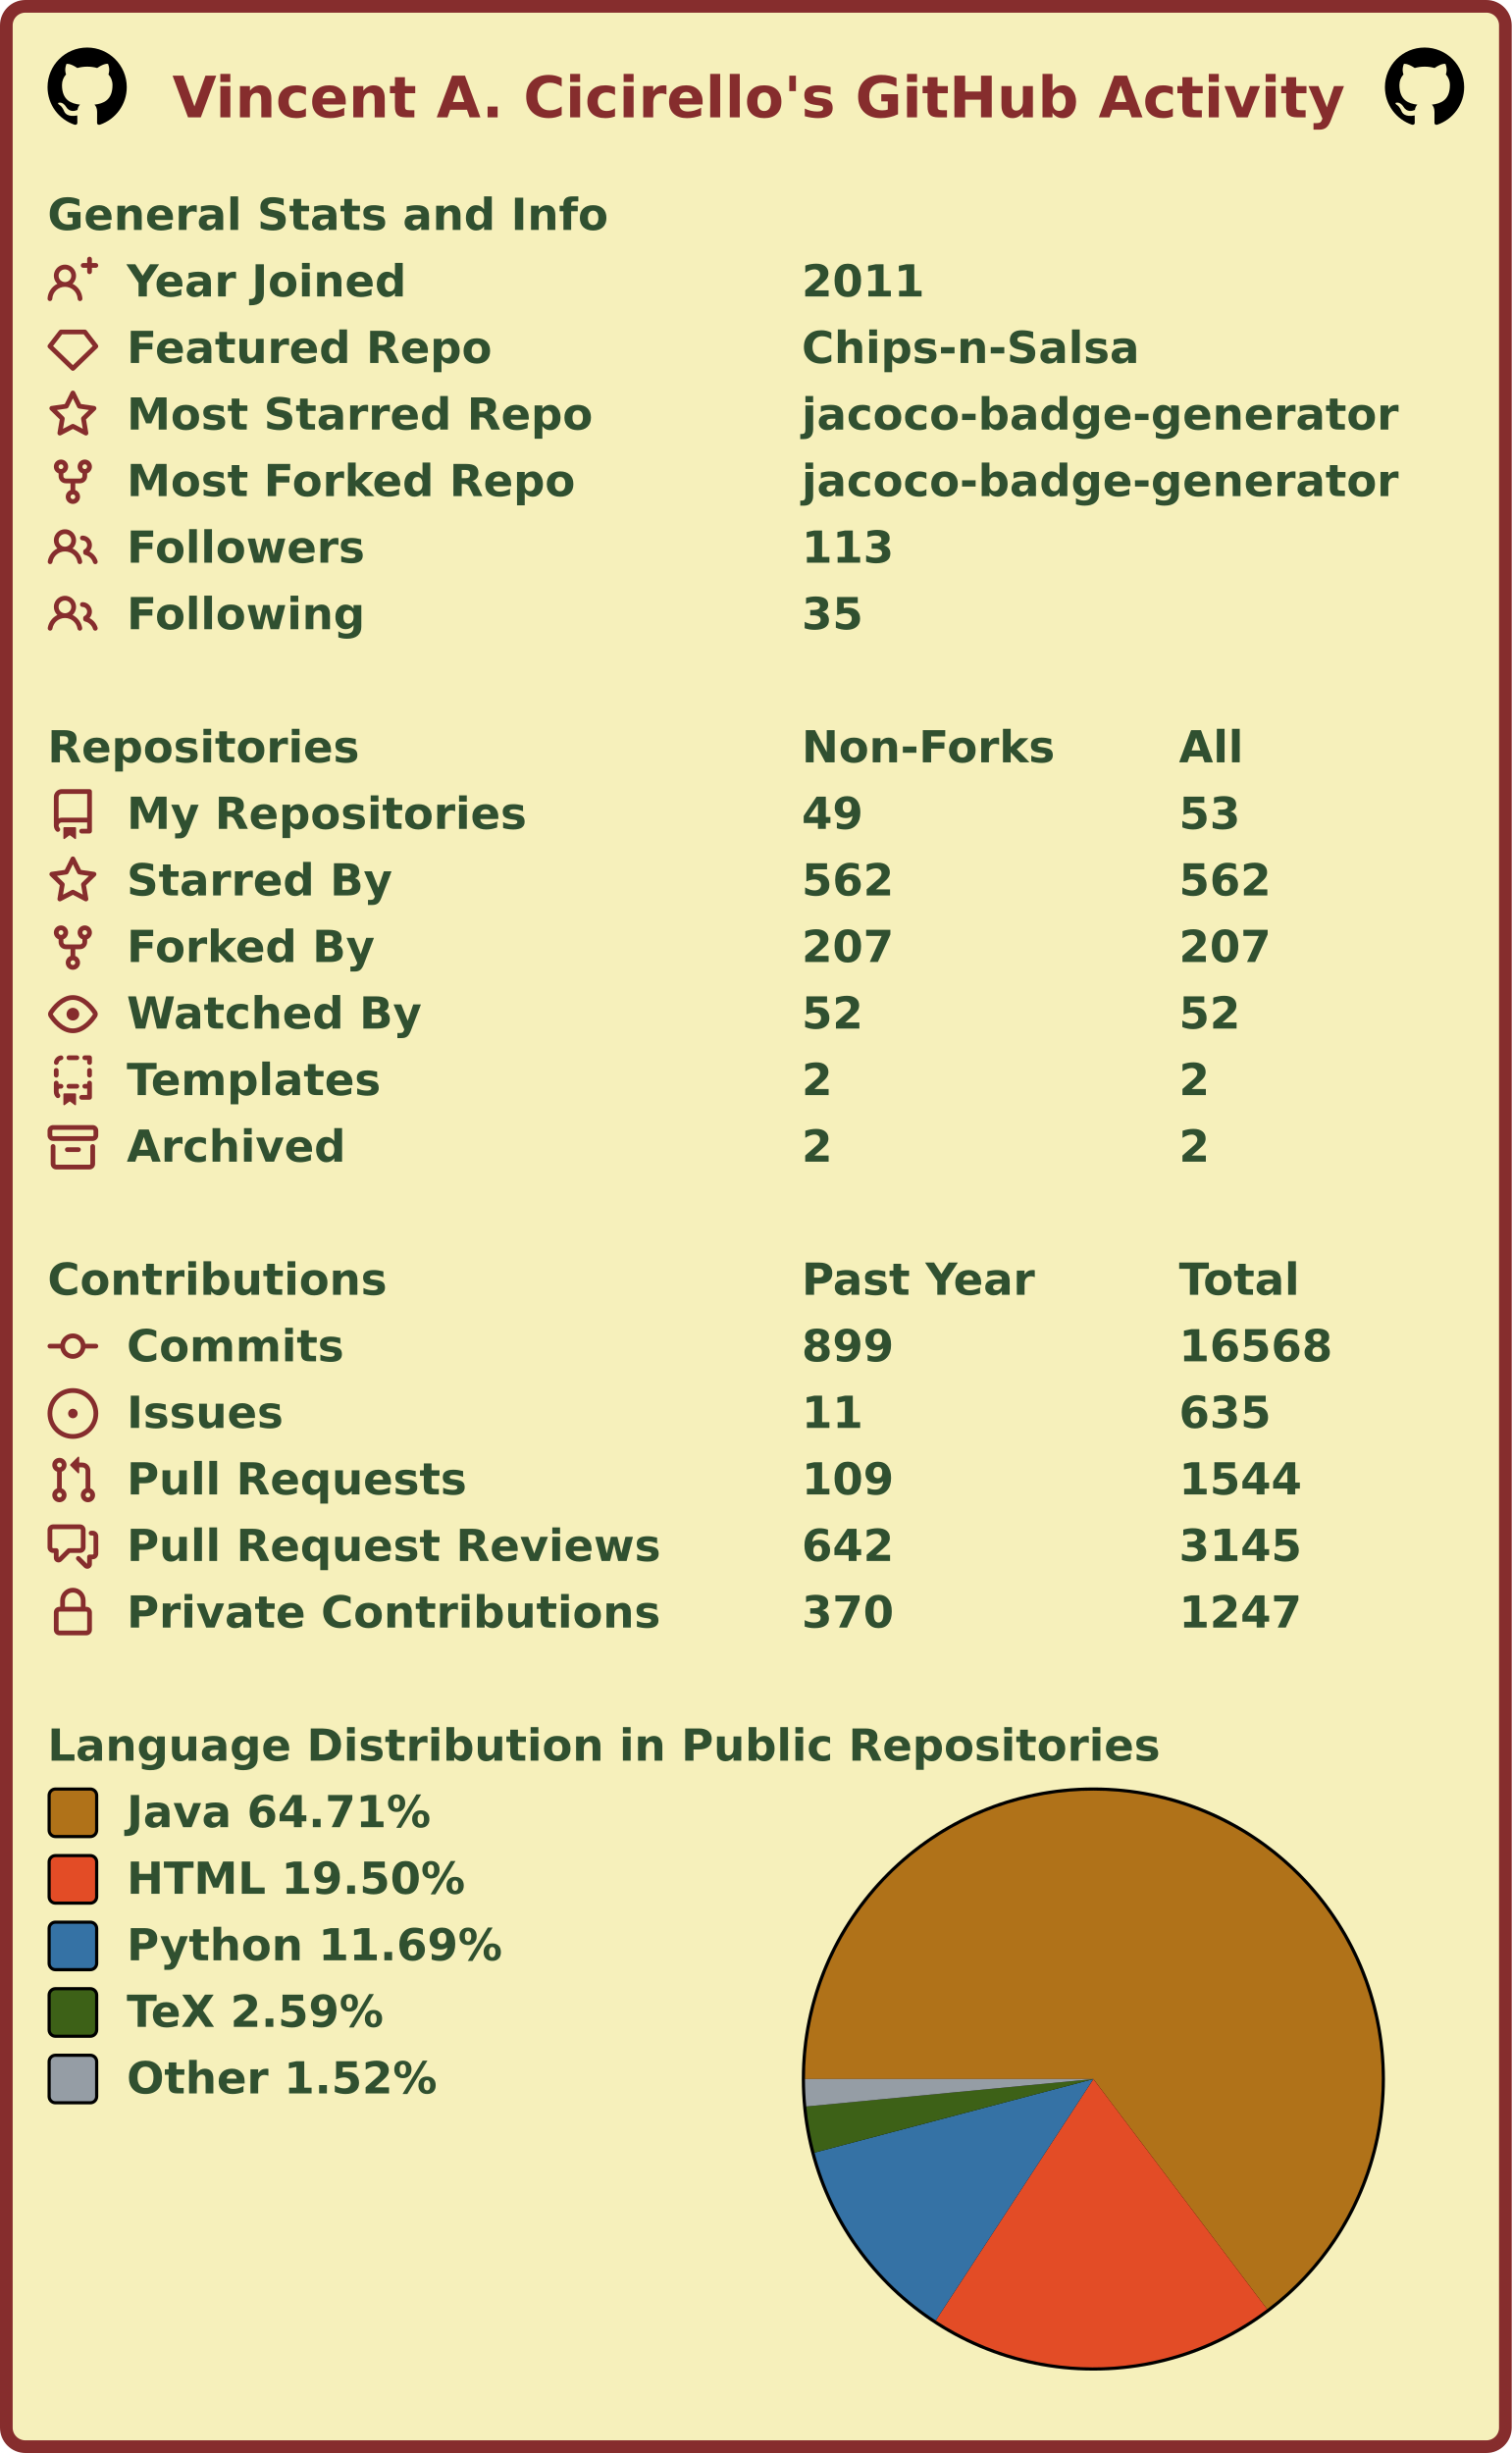
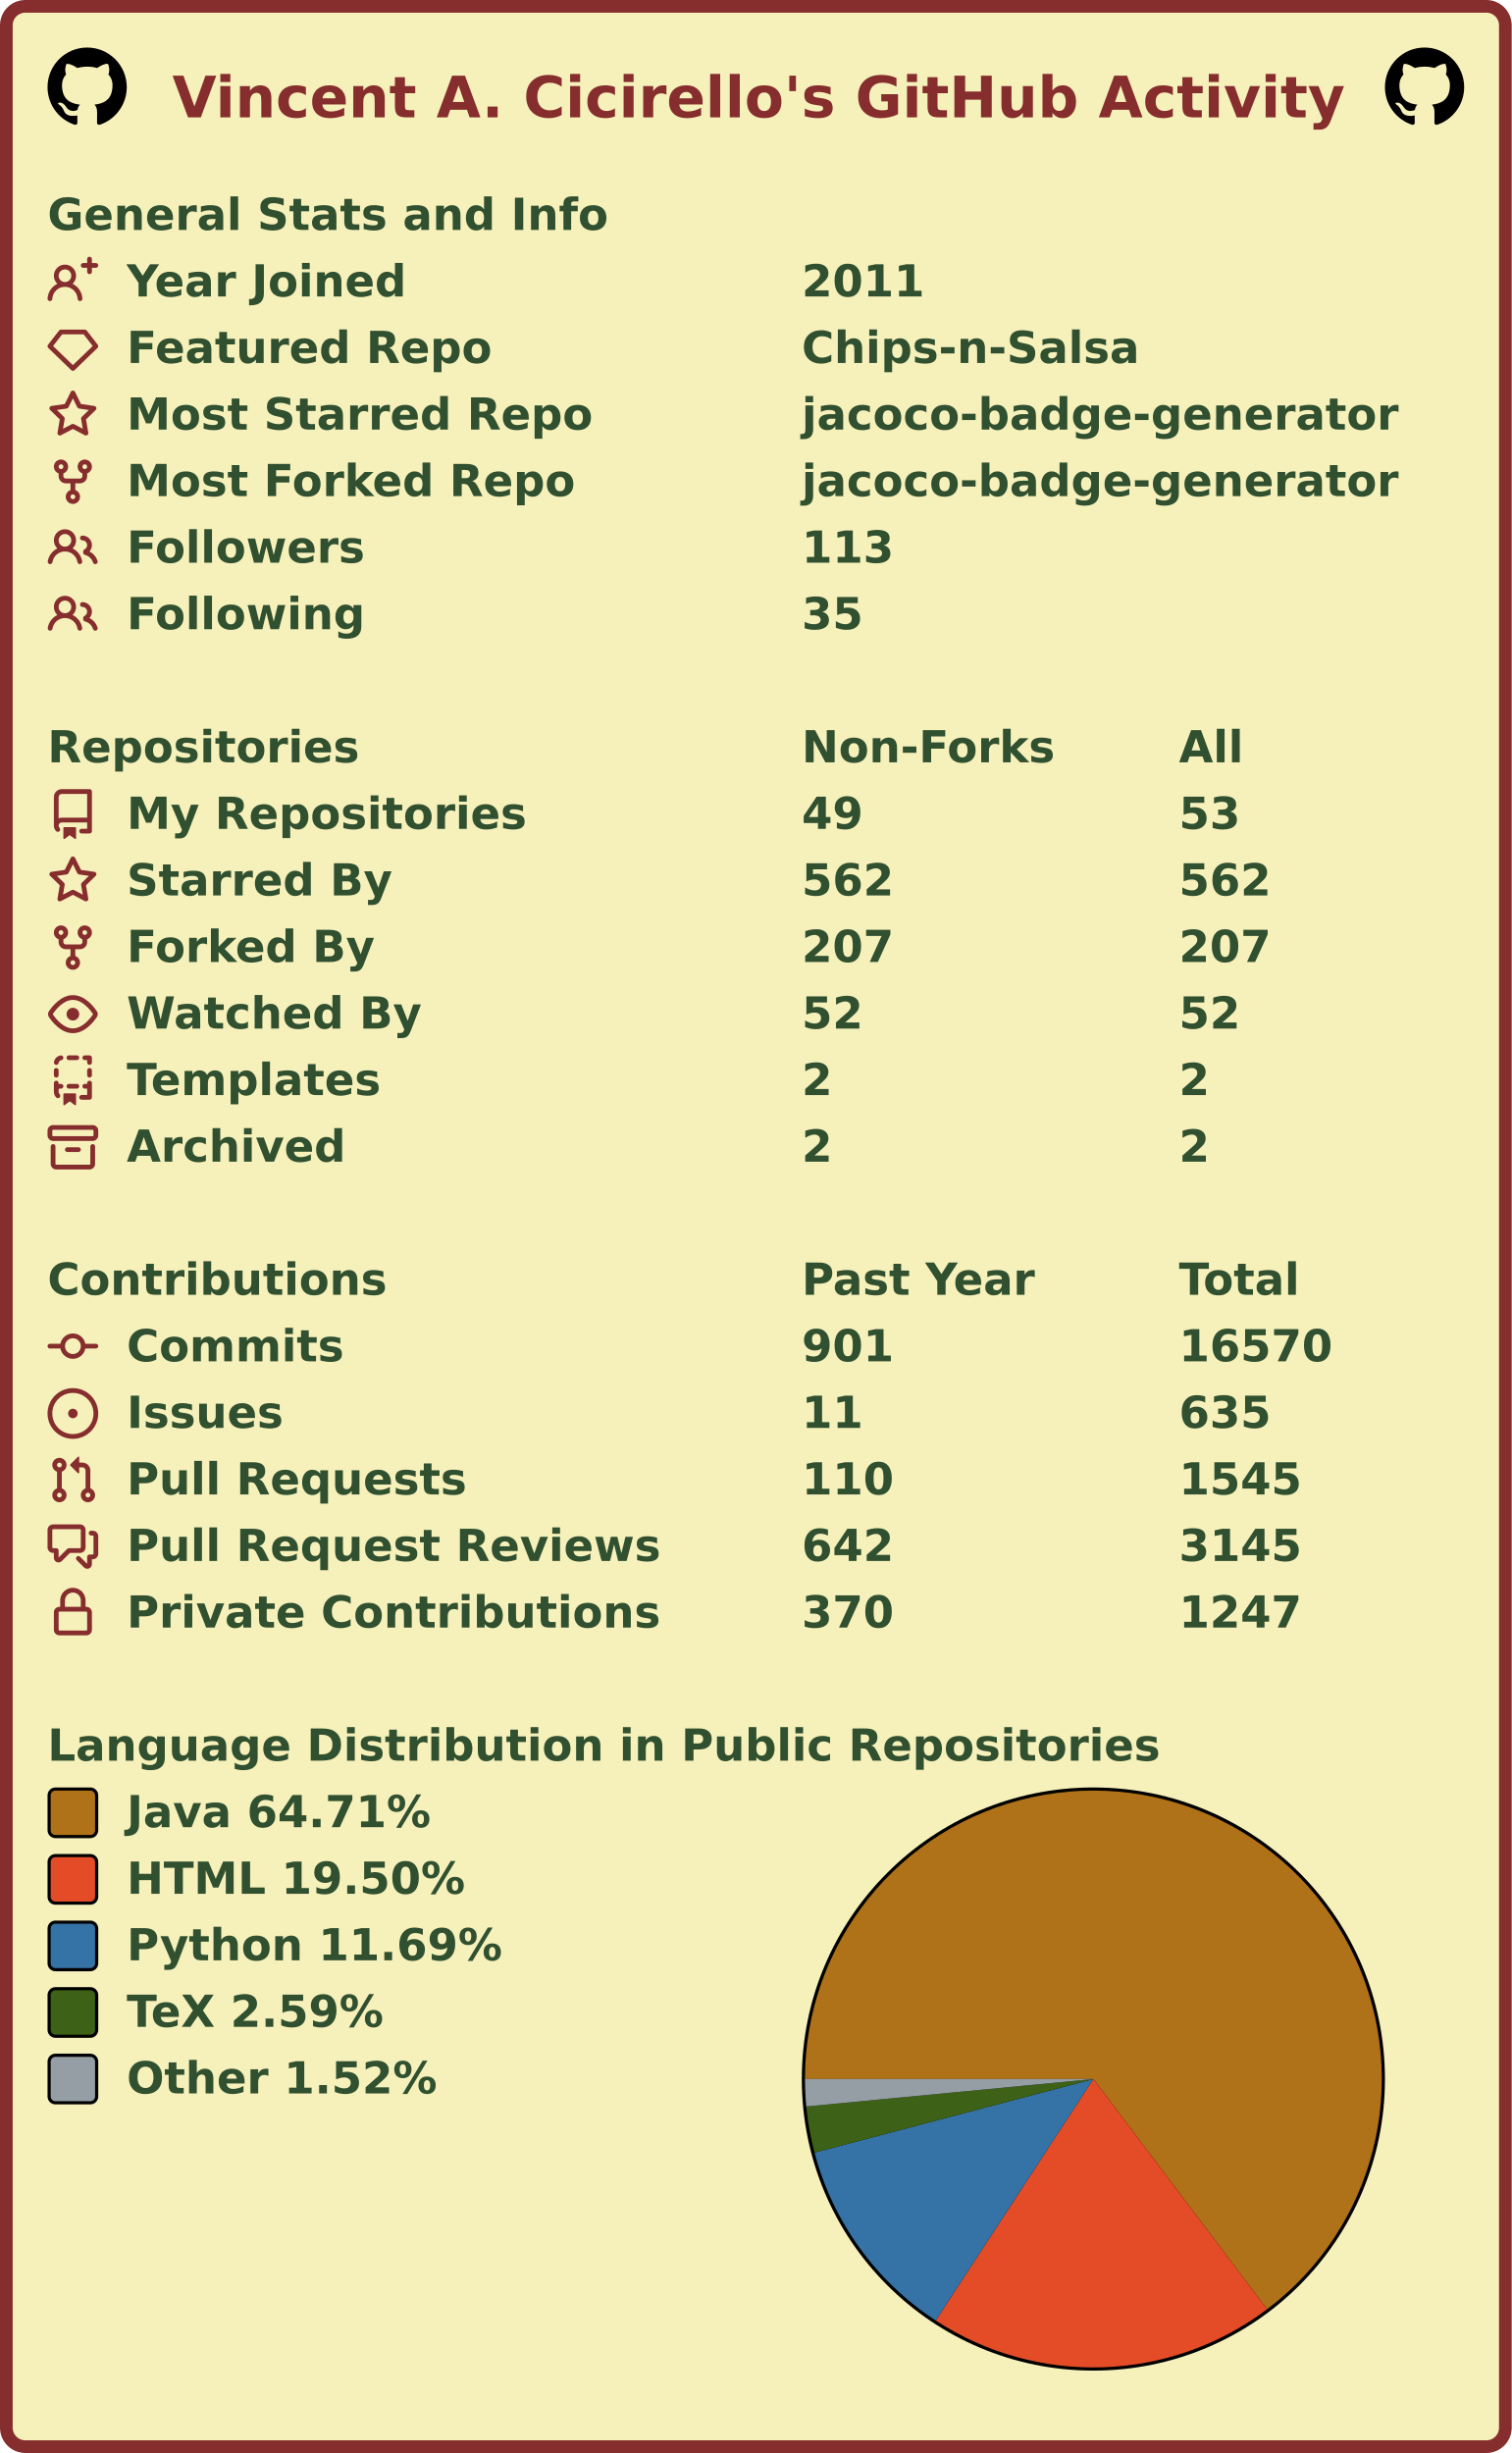
<svg xmlns="http://www.w3.org/2000/svg" width="477" height="774" viewBox="0 0 477 774" lang="en" xml:lang="en">
  <rect x="2" y="2" stroke-width="4" rx="6" width="473" height="770" stroke="#862d2d" fill="#f6f0bb" />
  <g font-weight="600" font-size="110pt" font-family="Verdana,Geneva,DejaVu Sans,sans-serif" text-rendering="geometricPrecision">
    <text x="442" y="301" lengthAdjust="spacingAndGlyphs" textLength="2985" transform="scale(0.123)" fill="#862d2d">Vincent A. Cicirello's GitHub Activity</text>
    <svg x="15" y="15" width="25" height="25" viewBox="0 0 16 16">
      <path fill="#000000" fill-rule="evenodd" d="M8 0C3.58 0 0 3.58 0 8c0 3.54 2.29 6.53 5.47 7.59.4.07.55-.17.55-.38 0-.19-.01-.82-.01-1.49-2.01.37-2.53-.49-2.69-.94-.09-.23-.48-.94-.82-1.13-.28-.15-.68-.52-.01-.53.63-.01 1.08.58 1.23.82.72 1.21 1.87.87 2.33.66.07-.52.28-.87.51-1.07-1.78-.2-3.64-.89-3.64-3.95 0-.87.31-1.59.82-2.15-.08-.2-.36-1.02.08-2.12 0 0 .67-.21 2.2.82.64-.18 1.32-.27 2-.27.68 0 1.36.09 2 .27 1.53-1.04 2.2-.82 2.2-.82.44 1.1.16 1.92.08 2.12.51.56.82 1.27.82 2.15 0 3.07-1.87 3.75-3.65 3.95.29.25.54.73.54 1.48 0 1.07-.01 1.93-.01 2.2 0 .21.15.46.55.38A8.013 8.013 0 0016 8c0-4.42-3.58-8-8-8z" />
    </svg>
    <svg x="437" y="15" width="25" height="25" viewBox="0 0 16 16">
      <path fill="#000000" fill-rule="evenodd" d="M8 0C3.58 0 0 3.58 0 8c0 3.54 2.29 6.53 5.47 7.59.4.07.55-.17.55-.38 0-.19-.01-.82-.01-1.49-2.01.37-2.53-.49-2.69-.94-.09-.23-.48-.94-.82-1.13-.28-.15-.68-.52-.01-.53.63-.01 1.08.58 1.23.82.72 1.21 1.87.87 2.33.66.07-.52.28-.87.51-1.07-1.78-.2-3.64-.89-3.64-3.95 0-.87.31-1.59.82-2.15-.08-.2-.36-1.02.08-2.12 0 0 .67-.21 2.2.82.64-.18 1.32-.27 2-.27.68 0 1.36.09 2 .27 1.53-1.04 2.2-.82 2.2-.82.44 1.1.16 1.92.08 2.12.51.56.82 1.27.82 2.15 0 3.07-1.87 3.75-3.65 3.95.29.25.54.73.54 1.48 0 1.07-.01 1.93-.01 2.2 0 .21.15.46.55.38A8.013 8.013 0 0016 8c0-4.42-3.58-8-8-8z" />
    </svg>
    <g transform="translate(0, 60)" fill="#305030">
      <g transform="translate(15, 0)">
        <g transform="scale(0.095)">
          <text x="0" y="132" textLength="1851" lengthAdjust="spacingAndGlyphs">General Stats and Info</text>
        </g>
      </g>
      <g transform="translate(15, 21)">
        <path fill="#862d2d" fill-rule="evenodd" d="M13.25 0a.75.75 0 01.75.75V2h1.25a.75.75 0 010 1.5H14v1.25a.75.75 0 01-1.5 0V3.5h-1.25a.75.75 0 010-1.5h1.25V.75a.75.75 0 01.75-.75zM5.5 4a2 2 0 100 4 2 2 0 000-4zm2.4 4.548a3.5 3.5 0 10-4.799 0 5.527 5.527 0 00-3.1 4.66.75.75 0 101.498.085A4.01 4.01 0 015.5 9.5a4.01 4.01 0 014.001 3.793.75.75 0 101.498-.086 5.527 5.527 0 00-3.1-4.659z" />
        <g transform="scale(0.095)">
          <text lengthAdjust="spacingAndGlyphs" textLength="932" x="263" y="132">Year Joined</text>
          <text lengthAdjust="spacingAndGlyphs" textLength="420" x="2505" y="132">2011</text>
        </g>
      </g>
      <g transform="translate(15, 42)">
        <path fill="#862d2d" fill-rule="evenodd" d="M3.637 2.291A.75.75 0 014.23 2h7.54a.75.75 0 01.593.291l3.48 4.5a.75.75 0 01-.072.999l-7.25 7a.75.75 0 01-1.042 0l-7.25-7a.75.75 0 01-.072-.999l3.48-4.5zM4.598 3.5L1.754 7.177 8 13.207l6.246-6.03L11.402 3.5H4.598z" />
        <g transform="scale(0.095)">
          <text lengthAdjust="spacingAndGlyphs" textLength="1215" x="263" y="132">Featured Repo</text>
          <text lengthAdjust="spacingAndGlyphs" textLength="1120" x="2505" y="132">Chips-n-Salsa</text>
        </g>
      </g>
      <g transform="translate(15, 63)">
        <path fill="#862d2d" fill-rule="evenodd" d="M8 .25a.75.75 0 01.673.418l1.882 3.815 4.21.612a.75.75 0 01.416 1.279l-3.046 2.97.719 4.192a.75.75 0 01-1.088.791L8 12.347l-3.766 1.98a.75.75 0 01-1.088-.79l.72-4.194L.818 6.374a.75.75 0 01.416-1.28l4.21-.611L7.327.668A.75.75 0 018 .25zm0 2.445L6.615 5.5a.75.75 0 01-.564.41l-3.097.45 2.24 2.184a.75.75 0 01.216.664l-.528 3.084 2.769-1.456a.75.75 0 01.698 0l2.77 1.456-.53-3.084a.75.75 0 01.216-.664l2.24-2.183-3.096-.45a.75.75 0 01-.564-.41L8 2.694v.001z" />
        <g transform="scale(0.095)">
          <text lengthAdjust="spacingAndGlyphs" textLength="1532" x="263" y="132">Most Starred Repo</text>
          <text lengthAdjust="spacingAndGlyphs" textLength="1986" x="2505" y="132">jacoco-badge-generator</text>
        </g>
      </g>
      <g transform="translate(15, 84)">
        <path fill="#862d2d" fill-rule="evenodd" d="M5 3.25a.75.75 0 11-1.5 0 .75.75 0 011.5 0zm0 2.122a2.25 2.25 0 10-1.5 0v.878A2.25 2.25 0 005.75 8.5h1.5v2.128a2.251 2.251 0 101.5 0V8.5h1.5a2.25 2.25 0 002.25-2.25v-.878a2.25 2.25 0 10-1.5 0v.878a.75.75 0 01-.75.75h-4.5A.75.75 0 015 6.25v-.878zm3.75 7.378a.75.75 0 11-1.5 0 .75.75 0 011.5 0zm3-8.75a.75.75 0 100-1.5.75.75 0 000 1.5z" />
        <g transform="scale(0.095)">
          <text lengthAdjust="spacingAndGlyphs" textLength="1485" x="263" y="132">Most Forked Repo</text>
          <text lengthAdjust="spacingAndGlyphs" textLength="1986" x="2505" y="132">jacoco-badge-generator</text>
        </g>
      </g>
      <g transform="translate(15, 105)">
        <path fill="#862d2d" fill-rule="evenodd" d="M5.5 3.5a2 2 0 100 4 2 2 0 000-4zM2 5.5a3.5 3.5 0 115.898 2.549 5.507 5.507 0 013.034 4.084.75.75 0 11-1.482.235 4.001 4.001 0 00-7.9 0 .75.75 0 01-1.482-.236A5.507 5.507 0 013.102 8.05 3.49 3.49 0 012 5.5zM11 4a.75.75 0 100 1.5 1.5 1.5 0 01.666 2.844.75.75 0 00-.416.672v.352a.75.75 0 00.574.73c1.2.289 2.162 1.2 2.522 2.372a.75.75 0 101.434-.44 5.01 5.01 0 00-2.56-3.012A3 3 0 0011 4z" />
        <g transform="scale(0.095)">
          <text lengthAdjust="spacingAndGlyphs" textLength="778" x="263" y="132">Followers</text>
          <text lengthAdjust="spacingAndGlyphs" textLength="315" x="2505" y="132">113</text>
        </g>
      </g>
      <g transform="translate(15, 126)">
        <path fill="#862d2d" fill-rule="evenodd" d="M5.5 3.5a2 2 0 100 4 2 2 0 000-4zM2 5.5a3.5 3.5 0 115.898 2.549 5.507 5.507 0 013.034 4.084.75.75 0 11-1.482.235 4.001 4.001 0 00-7.9 0 .75.75 0 01-1.482-.236A5.507 5.507 0 013.102 8.05 3.49 3.49 0 012 5.5zM11 4a.75.75 0 100 1.5 1.5 1.5 0 01.666 2.844.75.75 0 00-.416.672v.352a.75.75 0 00.574.73c1.2.289 2.162 1.2 2.522 2.372a.75.75 0 101.434-.44 5.01 5.01 0 00-2.56-3.012A3 3 0 0011 4z" />
        <g transform="scale(0.095)">
          <text lengthAdjust="spacingAndGlyphs" textLength="780" x="263" y="132">Following</text>
          <text lengthAdjust="spacingAndGlyphs" textLength="210" x="2505" y="132">35</text>
        </g>
      </g>
    </g>
    <g transform="translate(0, 228)" fill="#305030">
      <g transform="translate(15, 0)">
        <g transform="scale(0.095)">
          <text x="0" y="132" textLength="1020" lengthAdjust="spacingAndGlyphs">Repositories</text>
          <text x="2505" y="132" textLength="832" lengthAdjust="spacingAndGlyphs">Non-Forks</text>
          <text x="3758" y="132" textLength="206" lengthAdjust="spacingAndGlyphs">All</text>
        </g>
      </g>
      <g transform="translate(15, 21)">
        <path fill="#862d2d" fill-rule="evenodd" d="M2 2.5A2.5 2.5 0 014.5 0h8.75a.75.75 0 01.75.75v12.5a.75.75 0 01-.75.75h-2.5a.75.75 0 110-1.5h1.75v-2h-8a1 1 0 00-.714 1.7.75.75 0 01-1.072 1.05A2.495 2.495 0 012 11.5v-9zm10.5-1V9h-8c-.356 0-.694.074-1 .208V2.5a1 1 0 011-1h8zM5 12.25v3.25a.25.25 0 00.4.2l1.45-1.087a.25.25 0 01.3 0L8.6 15.7a.25.25 0 00.4-.2v-3.25a.25.25 0 00-.25-.25h-3.5a.25.25 0 00-.25.25z" />
        <g transform="scale(0.095)">
          <text lengthAdjust="spacingAndGlyphs" textLength="1312" x="263" y="132">My Repositories</text>
          <text lengthAdjust="spacingAndGlyphs" textLength="210" x="2505" y="132">49</text>
          <text lengthAdjust="spacingAndGlyphs" textLength="210" x="3758" y="132">53</text>
        </g>
      </g>
      <g transform="translate(15, 42)">
        <path fill="#862d2d" fill-rule="evenodd" d="M8 .25a.75.75 0 01.673.418l1.882 3.815 4.21.612a.75.75 0 01.416 1.279l-3.046 2.97.719 4.192a.75.75 0 01-1.088.791L8 12.347l-3.766 1.98a.75.75 0 01-1.088-.79l.72-4.194L.818 6.374a.75.75 0 01.416-1.28l4.21-.611L7.327.668A.75.75 0 018 .25zm0 2.445L6.615 5.5a.75.75 0 01-.564.41l-3.097.45 2.24 2.184a.75.75 0 01.216.664l-.528 3.084 2.769-1.456a.75.75 0 01.698 0l2.77 1.456-.53-3.084a.75.75 0 01.216-.664l2.24-2.183-3.096-.45a.75.75 0 01-.564-.41L8 2.694v.001z" />
        <g transform="scale(0.095)">
          <text lengthAdjust="spacingAndGlyphs" textLength="874" x="263" y="132">Starred By</text>
          <text lengthAdjust="spacingAndGlyphs" textLength="315" x="2505" y="132">562</text>
          <text lengthAdjust="spacingAndGlyphs" textLength="315" x="3758" y="132">562</text>
        </g>
      </g>
      <g transform="translate(15, 63)">
        <path fill="#862d2d" fill-rule="evenodd" d="M5 3.25a.75.75 0 11-1.5 0 .75.75 0 011.5 0zm0 2.122a2.25 2.25 0 10-1.5 0v.878A2.25 2.25 0 005.75 8.5h1.5v2.128a2.251 2.251 0 101.5 0V8.5h1.5a2.25 2.25 0 002.25-2.25v-.878a2.25 2.25 0 10-1.5 0v.878a.75.75 0 01-.75.75h-4.5A.75.75 0 015 6.25v-.878zm3.75 7.378a.75.75 0 11-1.5 0 .75.75 0 011.5 0zm3-8.75a.75.75 0 100-1.5.75.75 0 000 1.5z" />
        <g transform="scale(0.095)">
          <text lengthAdjust="spacingAndGlyphs" textLength="828" x="263" y="132">Forked By</text>
          <text lengthAdjust="spacingAndGlyphs" textLength="315" x="2505" y="132">207</text>
          <text lengthAdjust="spacingAndGlyphs" textLength="315" x="3758" y="132">207</text>
        </g>
      </g>
      <g transform="translate(15, 84)">
        <path fill="#862d2d" fill-rule="evenodd" d="M1.679 7.932c.412-.621 1.242-1.75 2.366-2.717C5.175 4.242 6.527 3.5 8 3.5c1.473 0 2.824.742 3.955 1.715 1.124.967 1.954 2.096 2.366 2.717a.119.119 0 010 .136c-.412.621-1.242 1.75-2.366 2.717C10.825 11.758 9.473 12.5 8 12.5c-1.473 0-2.824-.742-3.955-1.715C2.92 9.818 2.09 8.69 1.679 8.068a.119.119 0 010-.136zM8 2c-1.981 0-3.67.992-4.933 2.078C1.797 5.169.88 6.423.43 7.1a1.619 1.619 0 000 1.798c.45.678 1.367 1.932 2.637 3.024C4.329 13.008 6.019 14 8 14c1.981 0 3.67-.992 4.933-2.078 1.27-1.091 2.187-2.345 2.637-3.023a1.619 1.619 0 000-1.798c-.45-.678-1.367-1.932-2.637-3.023C11.671 2.992 9.981 2 8 2zm0 8a2 2 0 100-4 2 2 0 000 4z" />
        <g transform="scale(0.095)">
          <text lengthAdjust="spacingAndGlyphs" textLength="993" x="263" y="132">Watched By</text>
          <text lengthAdjust="spacingAndGlyphs" textLength="210" x="2505" y="132">52</text>
          <text lengthAdjust="spacingAndGlyphs" textLength="210" x="3758" y="132">52</text>
        </g>
      </g>
      <g transform="translate(15, 105)">
        <path fill="#862d2d" fill-rule="evenodd" d="M6 .75A.75.75 0 016.75 0h2.5a.75.75 0 010 1.5h-2.5A.75.75 0 016 .75zm5 0a.75.75 0 01.75-.75h1.5a.75.75 0 01.75.75v1.5a.75.75 0 01-1.5 0V1.5h-.75A.75.75 0 0111 .75zM4.992.662a.75.75 0 01-.636.848c-.436.063-.783.41-.846.846a.75.75 0 01-1.485-.212A2.501 2.501 0 014.144.025a.75.75 0 01.848.637zM2.75 4a.75.75 0 01.75.75v1.5a.75.75 0 01-1.5 0v-1.5A.75.75 0 012.75 4zm10.5 0a.75.75 0 01.75.75v1.5a.75.75 0 01-1.5 0v-1.5a.75.75 0 01.75-.75zM2.75 8a.75.75 0 01.75.75v.268A1.72 1.72 0 013.75 9h.5a.75.75 0 010 1.5h-.5a.25.25 0 00-.25.25v.75c0 .28.114.532.3.714a.75.75 0 01-1.05 1.072A2.495 2.495 0 012 11.5V8.75A.75.75 0 012.75 8zm10.5 0a.75.75 0 01.75.75v4.5a.75.75 0 01-.75.75h-2.5a.75.75 0 010-1.5h1.75v-2h-.75a.75.75 0 010-1.5h.75v-.25a.75.75 0 01.75-.75zM6 9.75A.75.75 0 016.75 9h2.5a.75.75 0 010 1.5h-2.5A.75.75 0 016 9.75zm-1 2.5v3.25a.25.25 0 00.4.2l1.45-1.087a.25.25 0 01.3 0L8.6 15.7a.25.25 0 00.4-.2v-3.25a.25.25 0 00-.25-.25h-3.5a.25.25 0 00-.25.25z" />
        <g transform="scale(0.095)">
          <text lengthAdjust="spacingAndGlyphs" textLength="868" x="263" y="132">Templates</text>
          <text lengthAdjust="spacingAndGlyphs" textLength="105" x="2505" y="132">2</text>
          <text lengthAdjust="spacingAndGlyphs" textLength="105" x="3758" y="132">2</text>
        </g>
      </g>
      <g transform="translate(15, 126)">
        <path fill="#862d2d" fill-rule="evenodd" d="M1.75 2.5a.25.25 0 00-.25.25v1.5c0 .138.112.25.25.25h12.5a.25.25 0 00.25-.25v-1.5a.25.25 0 00-.25-.25H1.75zM0 2.75C0 1.784.784 1 1.75 1h12.5c.966 0 1.75.784 1.75 1.75v1.5A1.75 1.75 0 0114.25 6H1.75A1.75 1.75 0 010 4.25v-1.5zM1.75 7a.75.75 0 01.75.75v5.5c0 .138.112.25.25.25h10.5a.25.25 0 00.25-.25v-5.5a.75.75 0 111.5 0v5.5A1.75 1.75 0 0113.25 15H2.75A1.75 1.75 0 011 13.25v-5.5A.75.75 0 011.75 7zm4.5 1a.75.75 0 000 1.5h3.5a.75.75 0 100-1.5h-3.5z" />
        <g transform="scale(0.095)">
          <text lengthAdjust="spacingAndGlyphs" textLength="726" x="263" y="132">Archived</text>
          <text lengthAdjust="spacingAndGlyphs" textLength="105" x="2505" y="132">2</text>
          <text lengthAdjust="spacingAndGlyphs" textLength="105" x="3758" y="132">2</text>
        </g>
      </g>
    </g>
    <g transform="translate(0, 396)" fill="#305030">
      <g transform="translate(15, 0)">
        <g transform="scale(0.095)">
          <text x="0" y="132" textLength="1112" lengthAdjust="spacingAndGlyphs">Contributions</text>
          <text x="2505" y="132" textLength="774" lengthAdjust="spacingAndGlyphs">Past Year</text>
          <text x="3758" y="132" textLength="414" lengthAdjust="spacingAndGlyphs">Total</text>
        </g>
      </g>
      <g transform="translate(15, 21)">
        <path fill="#862d2d" fill-rule="evenodd" d="M10.5 7.75a2.5 2.5 0 11-5 0 2.5 2.5 0 015 0zm1.43.75a4.002 4.002 0 01-7.86 0H.75a.75.75 0 110-1.5h3.32a4.001 4.001 0 017.86 0h3.32a.75.75 0 110 1.5h-3.32z" />
        <g transform="scale(0.095)">
          <text lengthAdjust="spacingAndGlyphs" textLength="734" x="263" y="132">Commits</text>
-           <text lengthAdjust="spacingAndGlyphs" textLength="315" x="2505" y="132">899</text>
-           <text lengthAdjust="spacingAndGlyphs" textLength="525" x="3758" y="132">16568</text>
+           <text lengthAdjust="spacingAndGlyphs" textLength="315" x="2505" y="132">901</text>
+           <text lengthAdjust="spacingAndGlyphs" textLength="525" x="3758" y="132">16570</text>
        </g>
      </g>
      <g transform="translate(15, 42)">
        <path fill="#862d2d" d="M8 9.5a1.5 1.5 0 100-3 1.5 1.5 0 000 3z" />
        <path fill="#862d2d" fill-rule="evenodd" d="M8 0a8 8 0 100 16A8 8 0 008 0zM1.5 8a6.5 6.5 0 1113 0 6.5 6.5 0 01-13 0z" />
        <g transform="scale(0.095)">
          <text lengthAdjust="spacingAndGlyphs" textLength="512" x="263" y="132">Issues</text>
          <text lengthAdjust="spacingAndGlyphs" textLength="210" x="2505" y="132">11</text>
          <text lengthAdjust="spacingAndGlyphs" textLength="315" x="3758" y="132">635</text>
        </g>
      </g>
      <g transform="translate(15, 63)">
        <path fill="#862d2d" fill-rule="evenodd" d="M7.177 3.073L9.573.677A.25.25 0 0110 .854v4.792a.25.25 0 01-.427.177L7.177 3.427a.25.25 0 010-.354zM3.75 2.5a.75.75 0 100 1.5.75.75 0 000-1.5zm-2.25.75a2.25 2.25 0 113 2.122v5.256a2.251 2.251 0 11-1.5 0V5.372A2.25 2.25 0 011.5 3.25zM11 2.5h-1V4h1a1 1 0 011 1v5.628a2.251 2.251 0 101.5 0V5A2.5 2.5 0 0011 2.5zm1 10.25a.75.75 0 111.5 0 .75.75 0 01-1.5 0zM3.75 12a.75.75 0 100 1.5.75.75 0 000-1.5z" />
        <g transform="scale(0.095)">
          <text lengthAdjust="spacingAndGlyphs" textLength="1113" x="263" y="132">Pull Requests</text>
-           <text lengthAdjust="spacingAndGlyphs" textLength="315" x="2505" y="132">109</text>
-           <text lengthAdjust="spacingAndGlyphs" textLength="420" x="3758" y="132">1544</text>
+           <text lengthAdjust="spacingAndGlyphs" textLength="315" x="2505" y="132">110</text>
+           <text lengthAdjust="spacingAndGlyphs" textLength="420" x="3758" y="132">1545</text>
        </g>
      </g>
      <g transform="translate(15, 84)">
        <path fill="#862d2d" fill-rule="evenodd" d="M1.5 2.75a.25.25 0 01.25-.25h8.5a.25.25 0 01.25.25v5.5a.25.25 0 01-.25.25h-3.5a.75.75 0 00-.53.22L3.5 11.44V9.25a.75.75 0 00-.75-.75h-1a.25.25 0 01-.25-.25v-5.5zM1.75 1A1.75 1.75 0 000 2.75v5.5C0 9.216.784 10 1.75 10H2v1.543a1.457 1.457 0 002.487 1.03L7.061 10h3.189A1.75 1.75 0 0012 8.25v-5.5A1.75 1.75 0 0010.25 1h-8.5zM14.5 4.75a.25.25 0 00-.25-.25h-.5a.75.75 0 110-1.5h.5c.966 0 1.75.784 1.75 1.75v5.5A1.75 1.75 0 0114.25 12H14v1.543a1.457 1.457 0 01-2.487 1.03L9.22 12.28a.75.75 0 111.06-1.06l2.22 2.22v-2.19a.75.75 0 01.75-.75h1a.25.25 0 00.25-.25v-5.5z" />
        <g transform="scale(0.095)">
          <text lengthAdjust="spacingAndGlyphs" textLength="1762" x="263" y="132">Pull Request Reviews</text>
          <text lengthAdjust="spacingAndGlyphs" textLength="315" x="2505" y="132">642</text>
          <text lengthAdjust="spacingAndGlyphs" textLength="420" x="3758" y="132">3145</text>
        </g>
      </g>
      <g transform="translate(15, 105)">
        <path fill="#862d2d" fill-rule="evenodd" d="M4 4v2h-.25A1.75 1.75 0 002 7.75v5.5c0 .966.784 1.75 1.75 1.75h8.5A1.75 1.75 0 0014 13.25v-5.5A1.75 1.75 0 0012.25 6H12V4a4 4 0 10-8 0zm6.5 2V4a2.5 2.5 0 00-5 0v2h5zM12 7.5h.25a.25.25 0 01.25.25v5.5a.25.25 0 01-.25.25h-8.5a.25.25 0 01-.25-.25v-5.5a.25.25 0 01.25-.25H12z" />
        <g transform="scale(0.095)">
          <text lengthAdjust="spacingAndGlyphs" textLength="1742" x="263" y="132">Private Contributions</text>
          <text lengthAdjust="spacingAndGlyphs" textLength="315" x="2505" y="132">370</text>
          <text lengthAdjust="spacingAndGlyphs" textLength="420" x="3758" y="132">1247</text>
        </g>
      </g>
    </g>
    <g transform="translate(0, 543)" fill="#305030">
      <g transform="translate(15, 0)">
        <g transform="scale(0.095)">
          <text x="0" y="132" textLength="3652" lengthAdjust="spacingAndGlyphs">Language Distribution in Public Repositories</text>
        </g>
      </g>
      <g transform="translate(253, 21)">
        <circle cx="92" cy="92" r="92" fill="#000000" />
      </g>
      <g transform="translate(254, 22)">
        <g>
          <path fill-rule="evenodd" fill="#b07219" d="M 0.0,91 A 91 91 0 1 1 145.832 163.626 L 91,91 Z" />
          <path fill-rule="evenodd" fill="#e34c26" d="M 145.832,163.626 A 91 91 0 0 1 41.251 167.197 L 91,91 Z" />
          <path fill-rule="evenodd" fill="#3572A5" d="M 41.251,167.197 A 91 91 0 0 1 3.013 114.221 L 91,91 Z" />
          <path fill-rule="evenodd" fill="#3D6117" d="M 3.013,114.221 A 91 91 0 0 1 0.413 99.656 L 91,91 Z" />
          <path fill-rule="evenodd" fill="#959da5" d="M 0.413,99.656 A 91 91 0 0 1 0.0 91 L 91,91 Z" />
          <animateTransform attributeName="transform" attributeType="XML" type="rotate" from="0 91 91" to="360 91 91" dur="10s" repeatCount="indefinite" />
        </g>
      </g>
      <g transform="translate(15, 21)">
        <rect x="0.5" y="0.5" rx="2" width="15" height="15" fill="#b07219" stroke-width="1" stroke="#000000" />
        <text transform="scale(0.095)" x="263" y="132" textLength="1038" lengthAdjust="spacingAndGlyphs">Java 64.71%</text>
      </g>
      <g transform="translate(15, 42)">
        <rect x="0.5" y="0.5" rx="2" width="15" height="15" fill="#e34c26" stroke-width="1" stroke="#000000" />
        <text transform="scale(0.095)" x="263" y="132" textLength="1142" lengthAdjust="spacingAndGlyphs">HTML 19.50%</text>
      </g>
      <g transform="translate(15, 63)">
        <rect x="0.5" y="0.5" rx="2" width="15" height="15" fill="#3572A5" stroke-width="1" stroke="#000000" />
        <text transform="scale(0.095)" x="263" y="132" textLength="1254" lengthAdjust="spacingAndGlyphs">Python 11.69%</text>
      </g>
      <g transform="translate(15, 84)">
        <rect x="0.5" y="0.5" rx="2" width="15" height="15" fill="#3D6117" stroke-width="1" stroke="#000000" />
        <text transform="scale(0.095)" x="263" y="132" textLength="894" lengthAdjust="spacingAndGlyphs">TeX 2.59%</text>
      </g>
      <g transform="translate(15, 105)">
        <rect x="0.5" y="0.5" rx="2" width="15" height="15" fill="#959da5" stroke-width="1" stroke="#000000" />
        <text transform="scale(0.095)" x="263" y="132" textLength="1047" lengthAdjust="spacingAndGlyphs">Other 1.52%</text>
      </g>
    </g>
  </g>
</svg>
